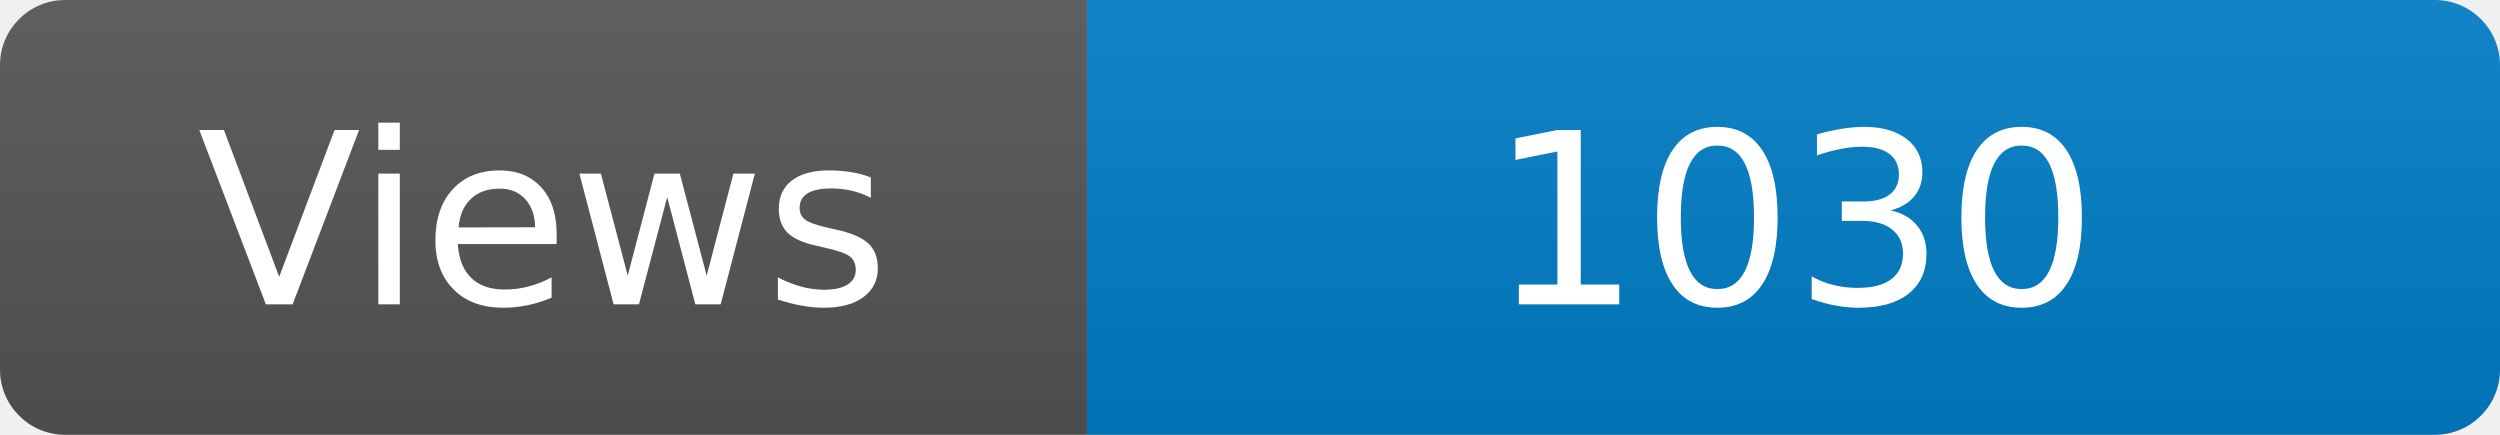
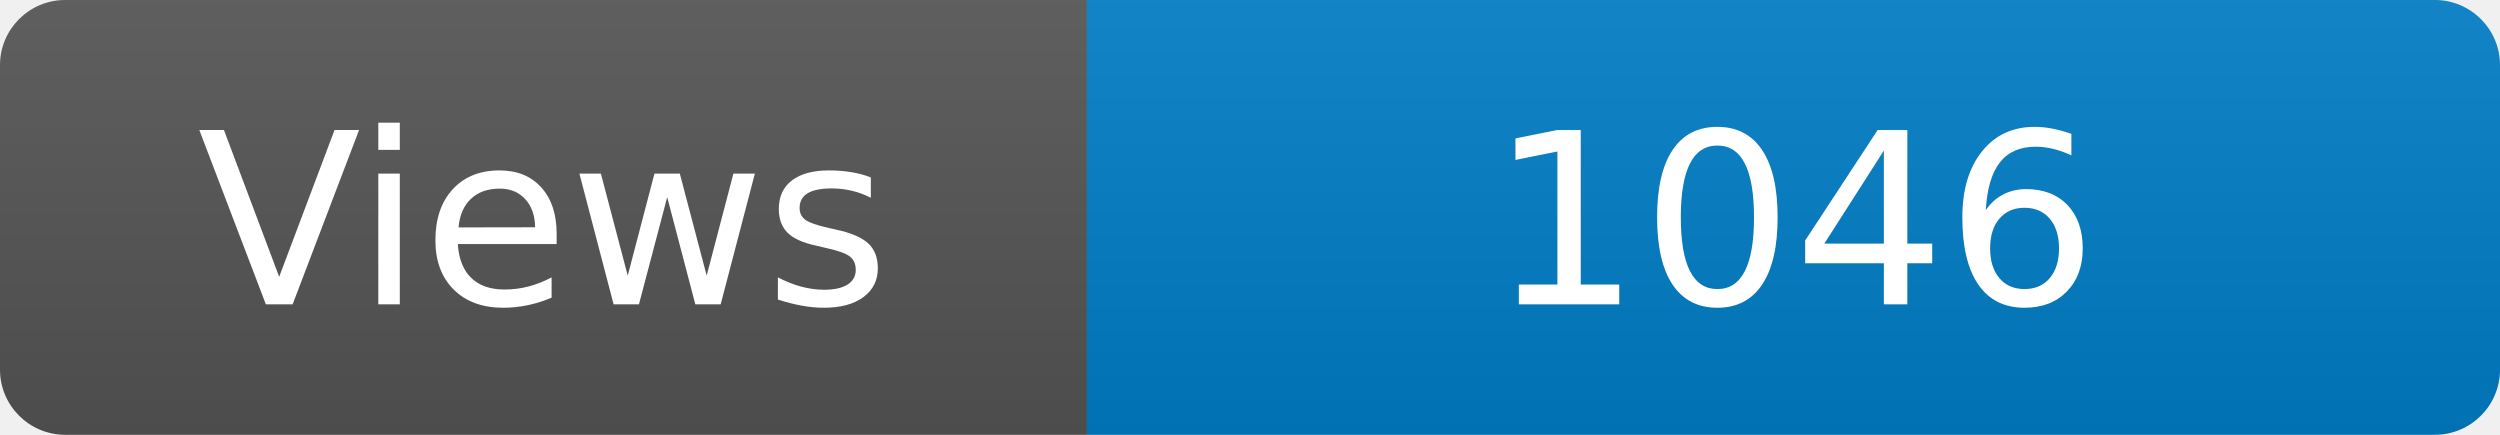
<svg xmlns="http://www.w3.org/2000/svg" width="115" height="20" role="img" aria-label="Maintained?: yes">
  <linearGradient id="s" x2="0" y2="100%">
    <stop offset="0" stop-color="#bbb" stop-opacity=".1" />
    <stop offset="1" stop-opacity=".1" />
  </linearGradient>
  <clipPath id="r">
    <rect width="115" height="20" rx="3" fill="#fff" />
  </clipPath>
  <g clip-path="url(#r)">
    <rect width="50" height="20" fill="#555" />
    <rect x="50" width="160" height="20" fill="#007ec6" />
    <rect width="115" height="20" fill="url(#s)" />
  </g>
  <g fill="#fff" text-anchor="middle" font-family="Verdana,Geneva,DejaVu Sans,sans-serif" font-size="110">
    <text x="250" y="140" transform="scale(.1)" fill="#fff">Views</text>
-     <text x="825" y="140" transform="scale(.1)" fill="#fff">1030</text>
+     <text x="825" y="140" transform="scale(.1)" fill="#fff">1046</text>
  </g>
</svg>
